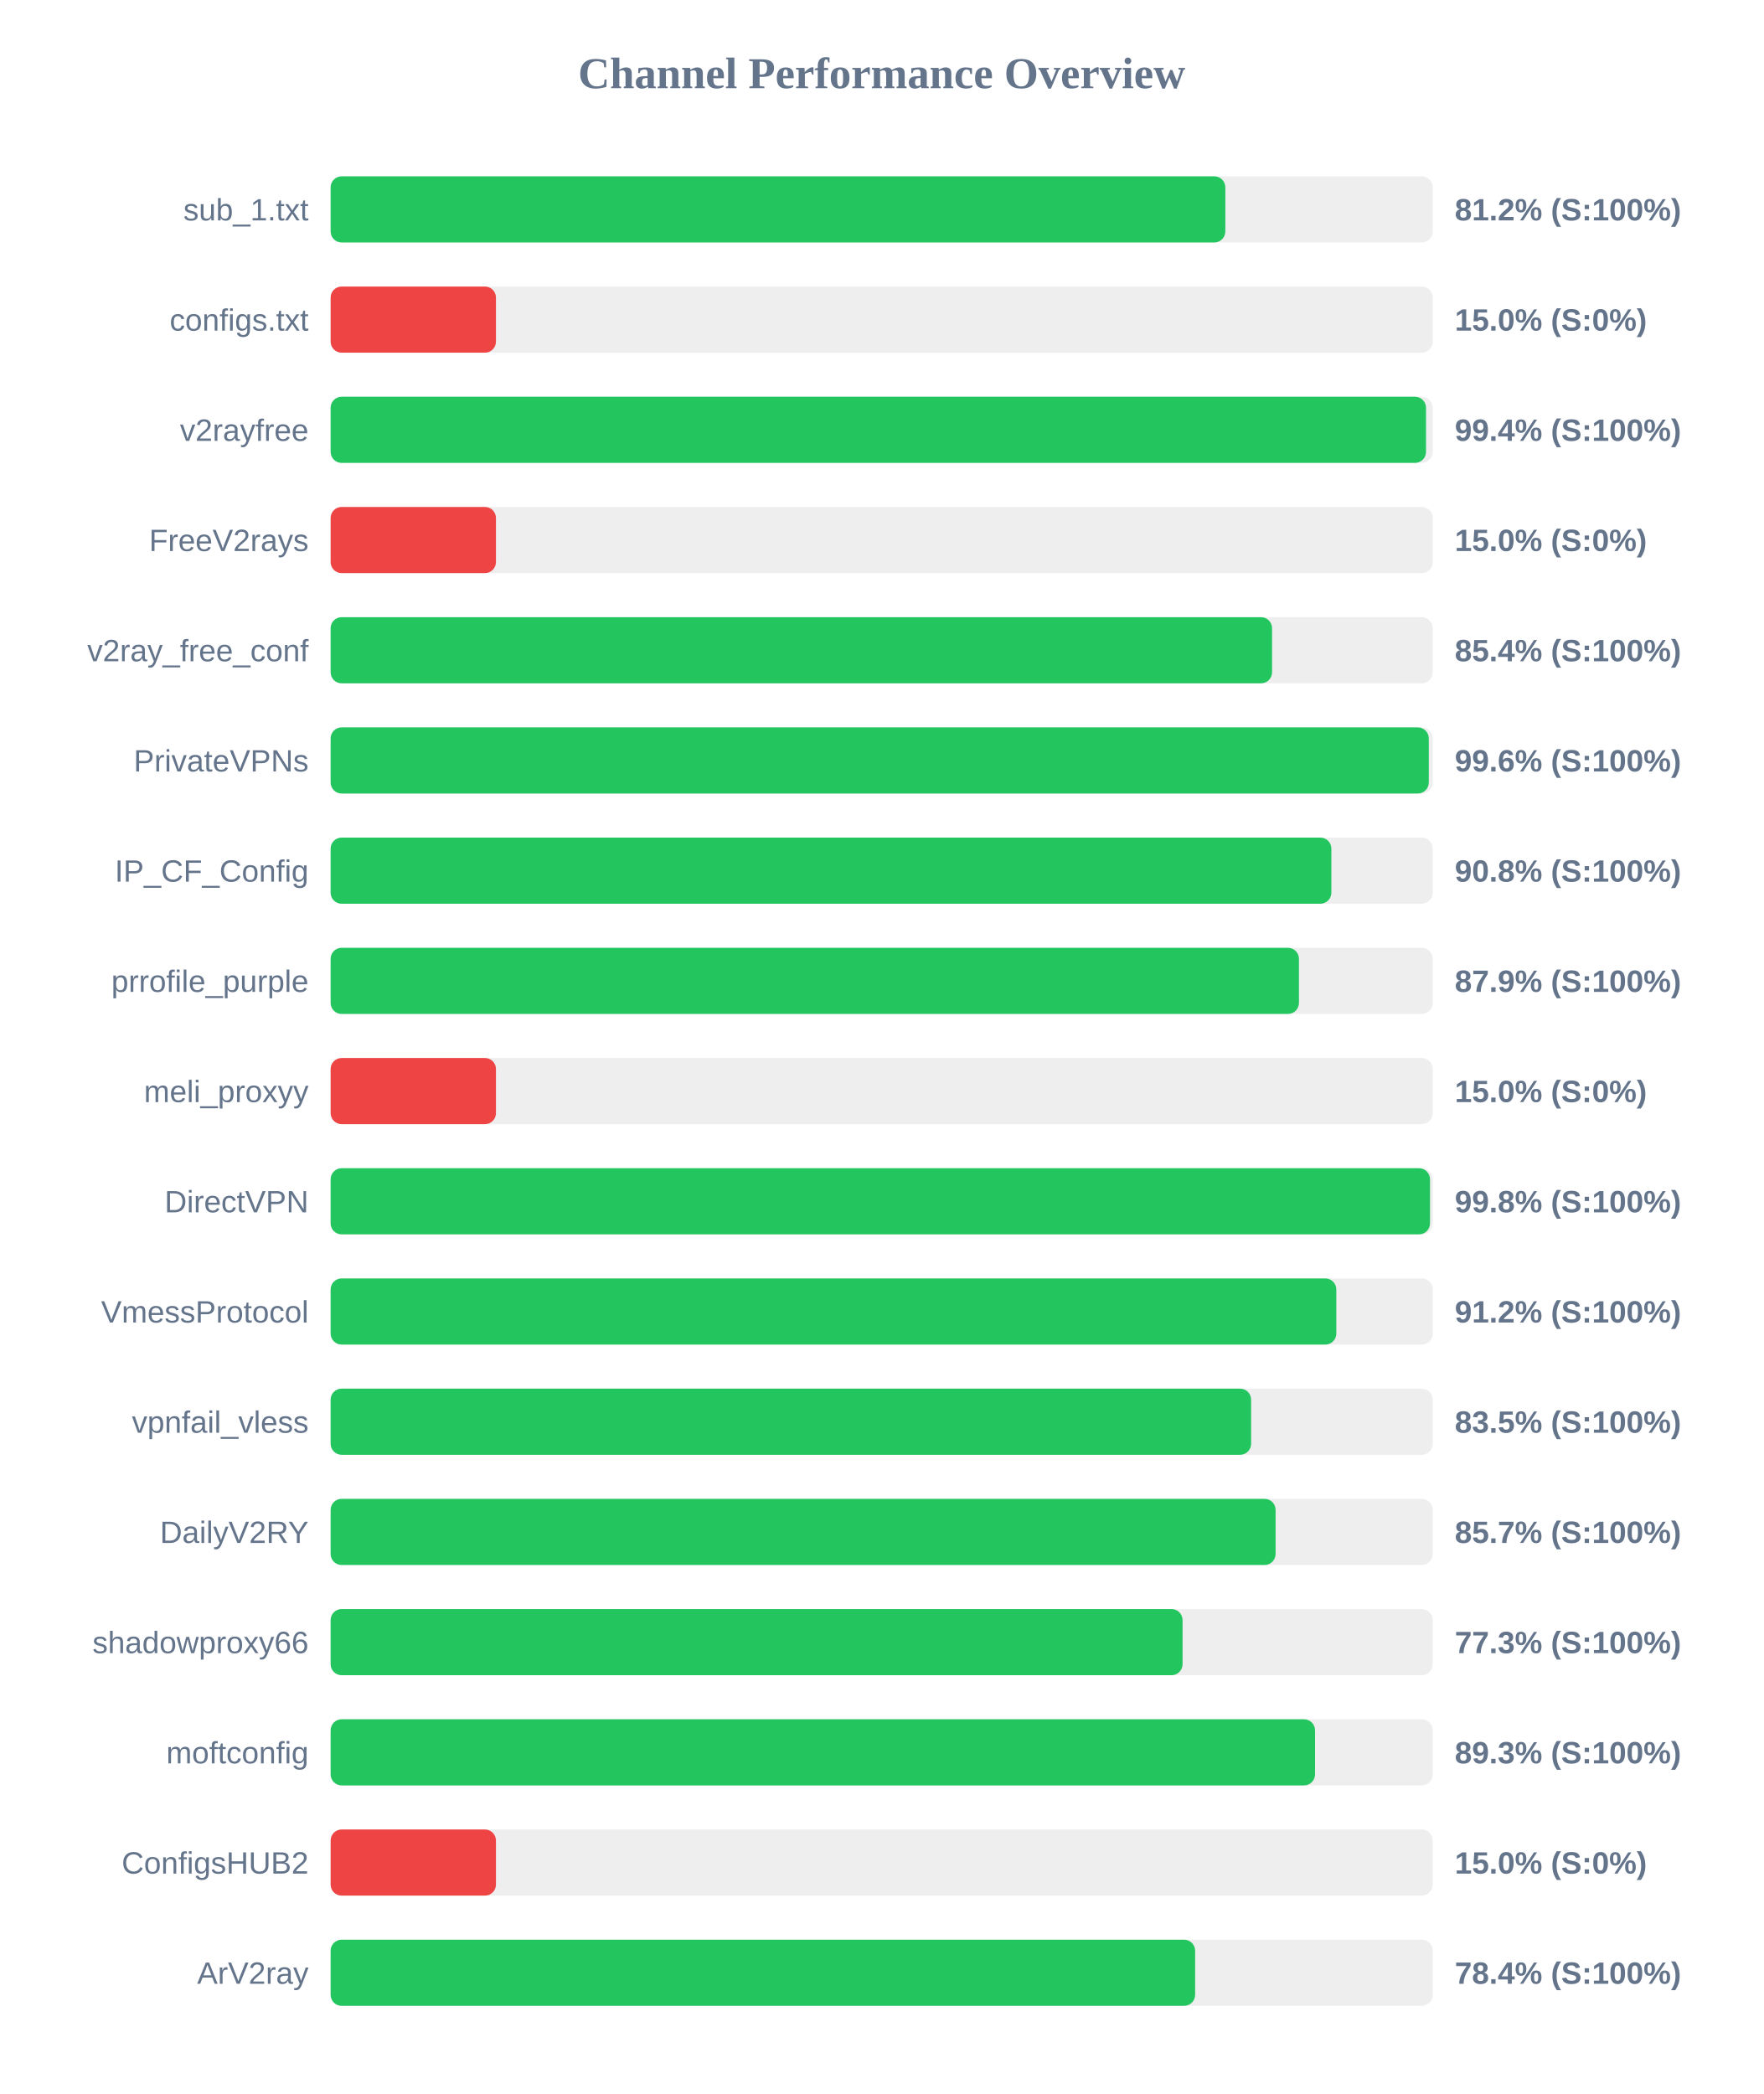
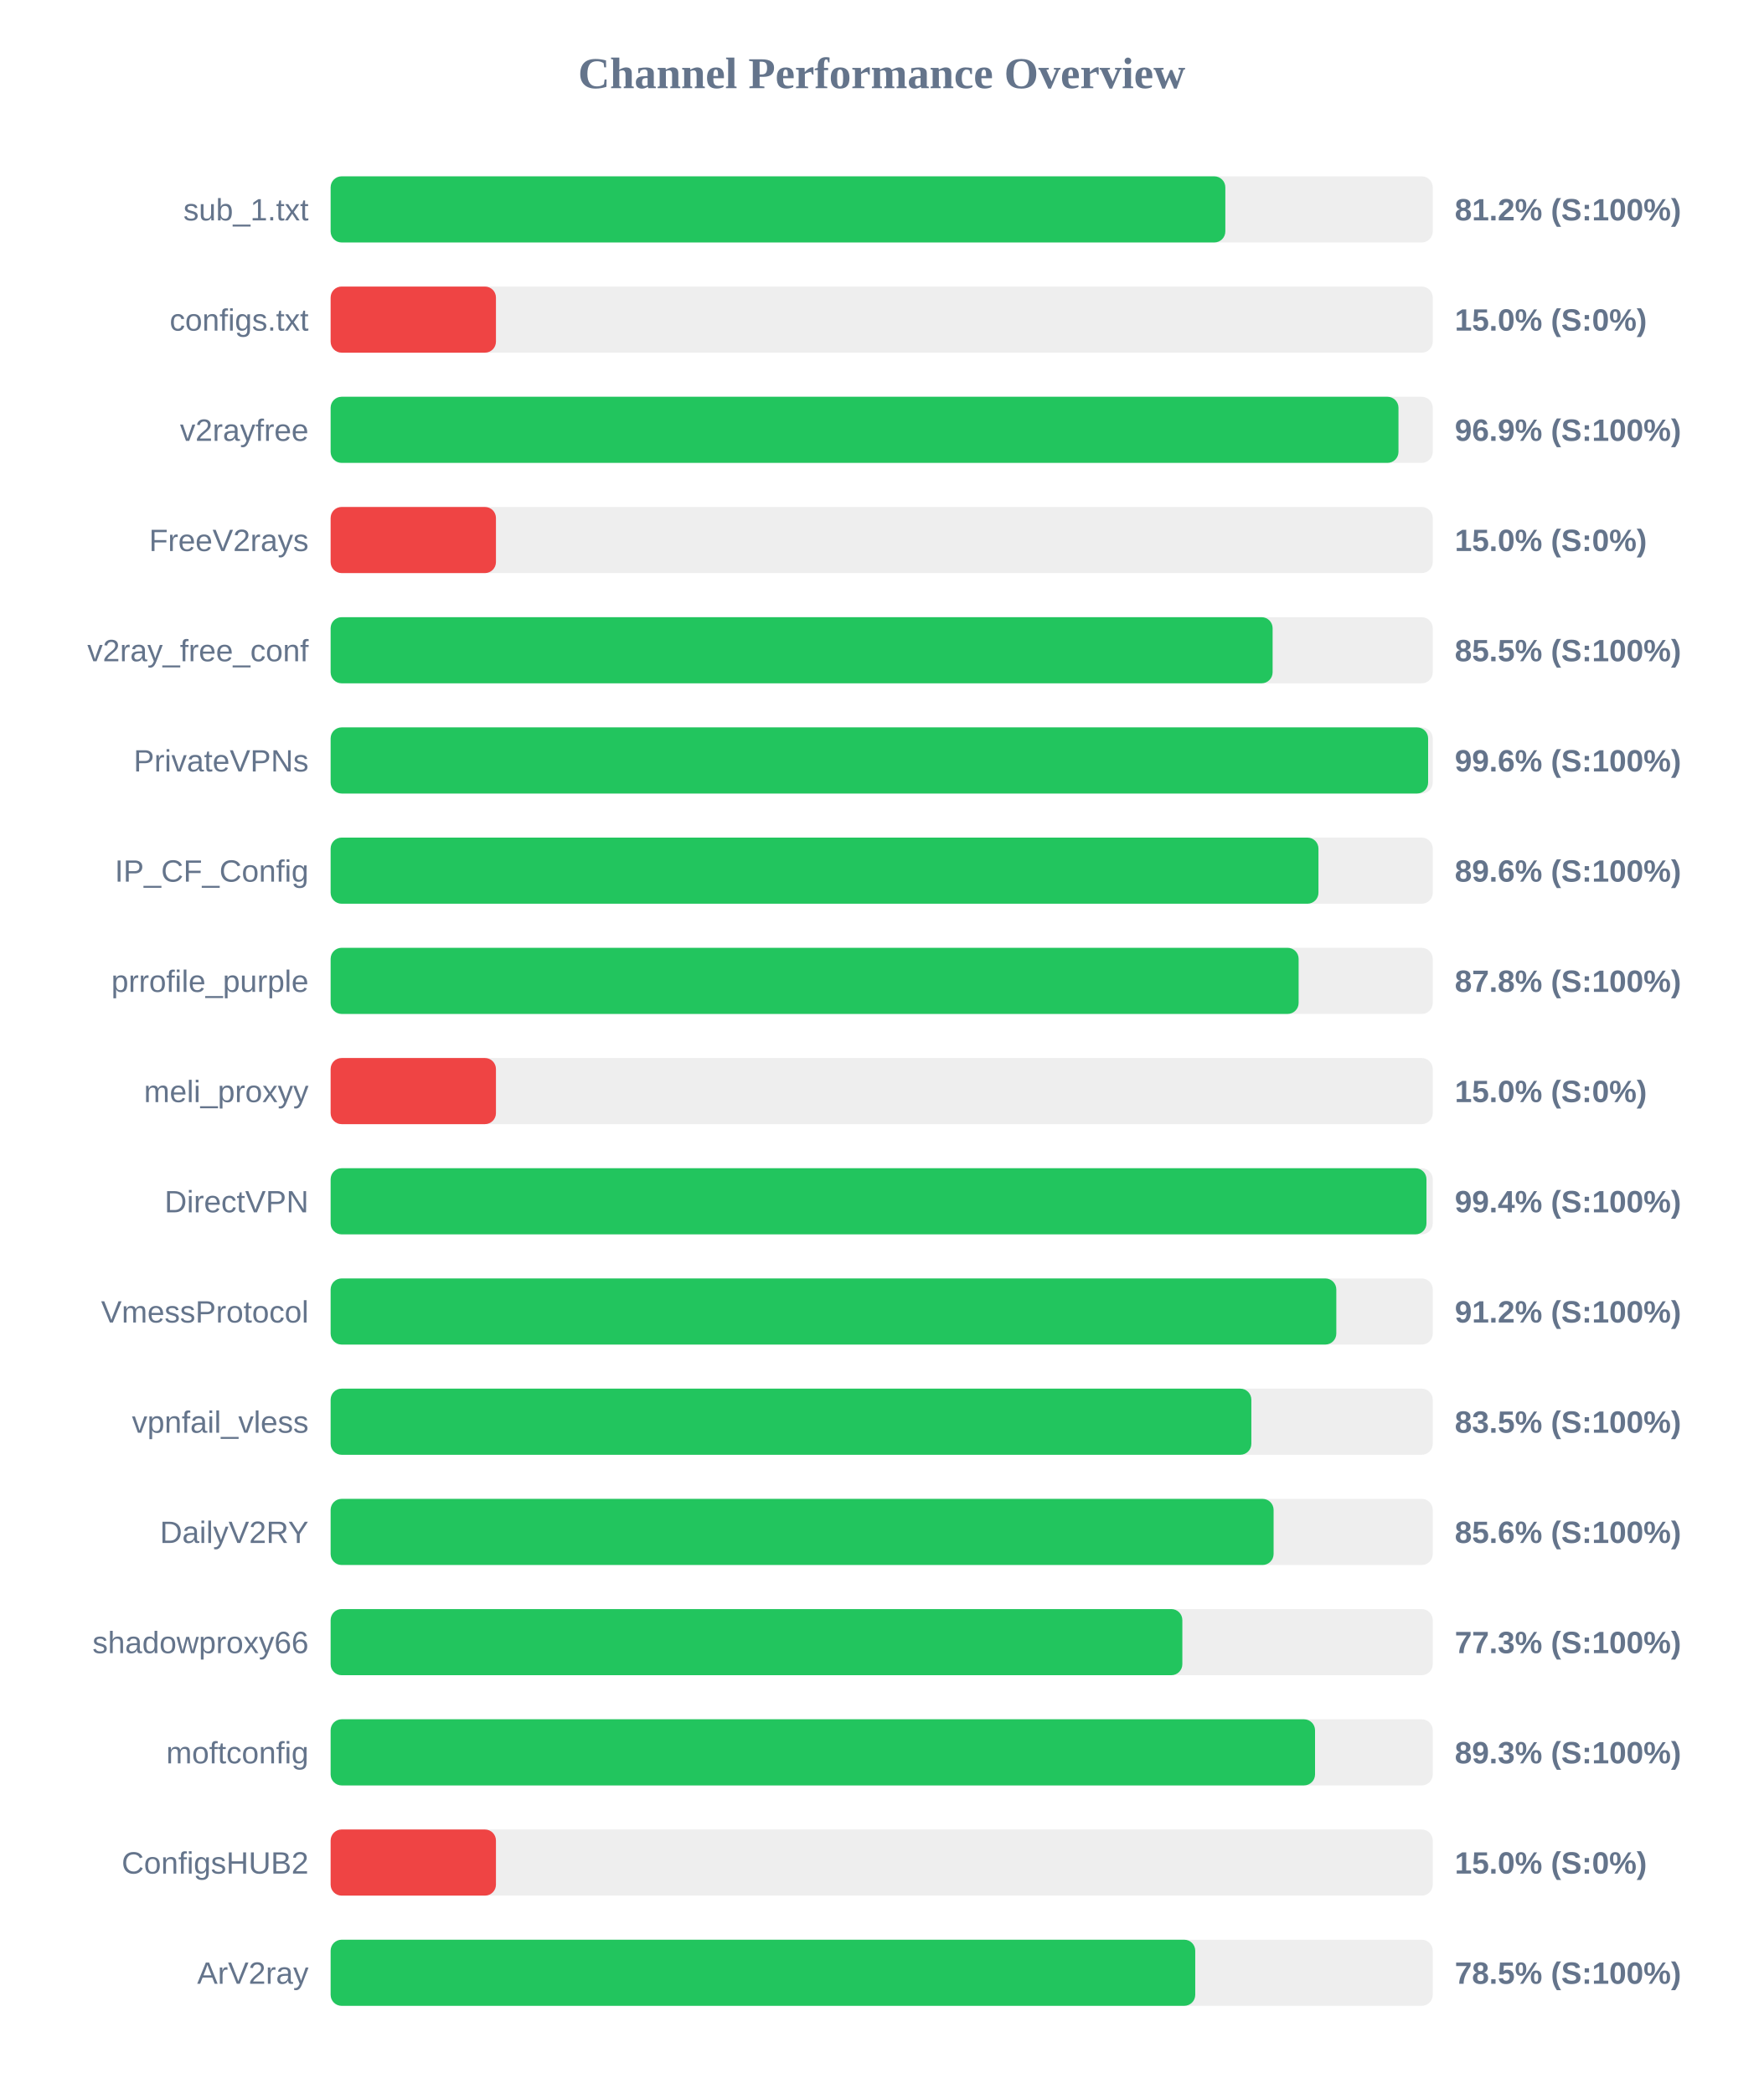
<svg xmlns="http://www.w3.org/2000/svg" width="800" height="950" version="1.1">
  <style>
        .row { font: 14px Arial; fill: #64748b; }
        .score { font: bold 14px Arial; fill: #64748b; }
    </style>
  <text x="400" y="40" text-anchor="middle" font-size="20px" font-weight="bold" fill="#64748b">Channel Performance Overview</text>
  <rect x="150" y="80" width="500" height="30" fill="#eee" rx="5" />
  <rect x="150" y="80" width="405.9" height="30" fill="#22c55e" rx="5" />
  <text x="140" y="100" text-anchor="end" class="row">sub_1.txt</text>
  <text x="660" y="100" text-anchor="start" class="score">81.2% (S:100%)</text>
  <rect x="150" y="130" width="500" height="30" fill="#eee" rx="5" />
  <rect x="150" y="130" width="75.0" height="30" fill="#ef4444" rx="5" />
  <text x="140" y="150" text-anchor="end" class="row">configs.txt</text>
  <text x="660" y="150" text-anchor="start" class="score">15.0% (S:0%)</text>
  <rect x="150" y="180" width="500" height="30" fill="#eee" rx="5" />
-   <rect x="150" y="180" width="496.95" height="30" fill="#22c55e" rx="5" />
+   <rect x="150" y="180" width="484.45" height="30" fill="#22c55e" rx="5" />
  <text x="140" y="200" text-anchor="end" class="row">v2rayfree</text>
-   <text x="660" y="200" text-anchor="start" class="score">99.4% (S:100%)</text>
+   <text x="660" y="200" text-anchor="start" class="score">96.9% (S:100%)</text>
  <rect x="150" y="230" width="500" height="30" fill="#eee" rx="5" />
  <rect x="150" y="230" width="75.0" height="30" fill="#ef4444" rx="5" />
  <text x="140" y="250" text-anchor="end" class="row">FreeV2rays</text>
  <text x="660" y="250" text-anchor="start" class="score">15.0% (S:0%)</text>
  <rect x="150" y="280" width="500" height="30" fill="#eee" rx="5" />
-   <rect x="150" y="280" width="427.1" height="30" fill="#22c55e" rx="5" />
+   <rect x="150" y="280" width="427.35" height="30" fill="#22c55e" rx="5" />
  <text x="140" y="300" text-anchor="end" class="row">v2ray_free_conf</text>
-   <text x="660" y="300" text-anchor="start" class="score">85.4% (S:100%)</text>
+   <text x="660" y="300" text-anchor="start" class="score">85.5% (S:100%)</text>
  <rect x="150" y="330" width="500" height="30" fill="#eee" rx="5" />
-   <rect x="150" y="330" width="498.2" height="30" fill="#22c55e" rx="5" />
+   <rect x="150" y="330" width="497.9" height="30" fill="#22c55e" rx="5" />
  <text x="140" y="350" text-anchor="end" class="row">PrivateVPNs</text>
  <text x="660" y="350" text-anchor="start" class="score">99.6% (S:100%)</text>
  <rect x="150" y="380" width="500" height="30" fill="#eee" rx="5" />
-   <rect x="150" y="380" width="454.0" height="30" fill="#22c55e" rx="5" />
+   <rect x="150" y="380" width="448.15" height="30" fill="#22c55e" rx="5" />
  <text x="140" y="400" text-anchor="end" class="row">IP_CF_Config</text>
-   <text x="660" y="400" text-anchor="start" class="score">90.8% (S:100%)</text>
+   <text x="660" y="400" text-anchor="start" class="score">89.6% (S:100%)</text>
  <rect x="150" y="430" width="500" height="30" fill="#eee" rx="5" />
-   <rect x="150" y="430" width="439.3" height="30" fill="#22c55e" rx="5" />
+   <rect x="150" y="430" width="439.15" height="30" fill="#22c55e" rx="5" />
  <text x="140" y="450" text-anchor="end" class="row">prrofile_purple</text>
-   <text x="660" y="450" text-anchor="start" class="score">87.9% (S:100%)</text>
+   <text x="660" y="450" text-anchor="start" class="score">87.8% (S:100%)</text>
  <rect x="150" y="480" width="500" height="30" fill="#eee" rx="5" />
  <rect x="150" y="480" width="75.0" height="30" fill="#ef4444" rx="5" />
  <text x="140" y="500" text-anchor="end" class="row">meli_proxyy</text>
  <text x="660" y="500" text-anchor="start" class="score">15.0% (S:0%)</text>
  <rect x="150" y="530" width="500" height="30" fill="#eee" rx="5" />
-   <rect x="150" y="530" width="498.75" height="30" fill="#22c55e" rx="5" />
+   <rect x="150" y="530" width="497.15" height="30" fill="#22c55e" rx="5" />
  <text x="140" y="550" text-anchor="end" class="row">DirectVPN</text>
-   <text x="660" y="550" text-anchor="start" class="score">99.8% (S:100%)</text>
+   <text x="660" y="550" text-anchor="start" class="score">99.4% (S:100%)</text>
  <rect x="150" y="580" width="500" height="30" fill="#eee" rx="5" />
  <rect x="150" y="580" width="456.25" height="30" fill="#22c55e" rx="5" />
  <text x="140" y="600" text-anchor="end" class="row">VmessProtocol</text>
  <text x="660" y="600" text-anchor="start" class="score">91.2% (S:100%)</text>
  <rect x="150" y="630" width="500" height="30" fill="#eee" rx="5" />
-   <rect x="150" y="630" width="417.6" height="30" fill="#22c55e" rx="5" />
+   <rect x="150" y="630" width="417.7" height="30" fill="#22c55e" rx="5" />
  <text x="140" y="650" text-anchor="end" class="row">vpnfail_vless</text>
  <text x="660" y="650" text-anchor="start" class="score">83.5% (S:100%)</text>
  <rect x="150" y="680" width="500" height="30" fill="#eee" rx="5" />
-   <rect x="150" y="680" width="428.7" height="30" fill="#22c55e" rx="5" />
+   <rect x="150" y="680" width="427.8" height="30" fill="#22c55e" rx="5" />
  <text x="140" y="700" text-anchor="end" class="row">DailyV2RY</text>
-   <text x="660" y="700" text-anchor="start" class="score">85.7% (S:100%)</text>
+   <text x="660" y="700" text-anchor="start" class="score">85.6% (S:100%)</text>
  <rect x="150" y="730" width="500" height="30" fill="#eee" rx="5" />
-   <rect x="150" y="730" width="386.5" height="30" fill="#22c55e" rx="5" />
+   <rect x="150" y="730" width="386.4" height="30" fill="#22c55e" rx="5" />
  <text x="140" y="750" text-anchor="end" class="row">shadowproxy66</text>
  <text x="660" y="750" text-anchor="start" class="score">77.3% (S:100%)</text>
  <rect x="150" y="780" width="500" height="30" fill="#eee" rx="5" />
  <rect x="150" y="780" width="446.6" height="30" fill="#22c55e" rx="5" />
  <text x="140" y="800" text-anchor="end" class="row">moftconfig</text>
  <text x="660" y="800" text-anchor="start" class="score">89.3% (S:100%)</text>
  <rect x="150" y="830" width="500" height="30" fill="#eee" rx="5" />
  <rect x="150" y="830" width="75.0" height="30" fill="#ef4444" rx="5" />
  <text x="140" y="850" text-anchor="end" class="row">ConfigsHUB2</text>
  <text x="660" y="850" text-anchor="start" class="score">15.0% (S:0%)</text>
  <rect x="150" y="880" width="500" height="30" fill="#eee" rx="5" />
-   <rect x="150" y="880" width="392.2" height="30" fill="#22c55e" rx="5" />
+   <rect x="150" y="880" width="392.25" height="30" fill="#22c55e" rx="5" />
  <text x="140" y="900" text-anchor="end" class="row">ArV2ray</text>
-   <text x="660" y="900" text-anchor="start" class="score">78.4% (S:100%)</text>
+   <text x="660" y="900" text-anchor="start" class="score">78.5% (S:100%)</text>
</svg>
